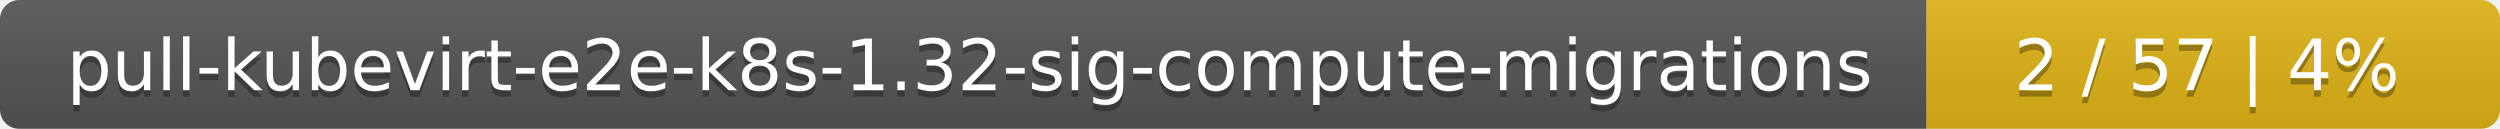
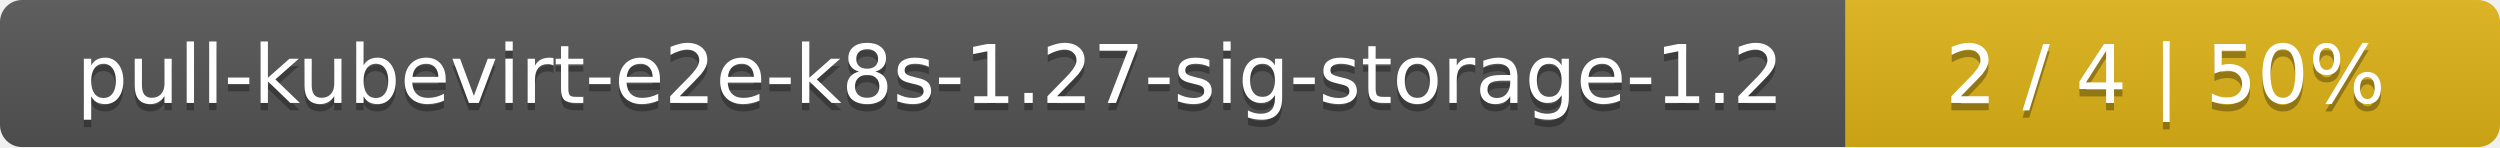
- <svg xmlns="http://www.w3.org/2000/svg" width="388" height="20">
+ <svg xmlns="http://www.w3.org/2000/svg" width="340" height="20">
  <linearGradient id="smooth" x2="0" y2="100%">
    <stop offset="0" stop-color="#bbb" stop-opacity=".1" />
    <stop offset="1" stop-opacity=".1" />
  </linearGradient>
  <mask id="round">
-     <rect width="388" height="20" rx="3" fill="#fff" />
+     <rect width="340" height="20" rx="3" fill="#fff" />
  </mask>
  <g mask="url(#round)">
-     <rect width="299" height="20" fill="#555" />
-     <rect x="299" width="89" height="20" fill="#dfb317" />
-     <rect width="388" height="20" fill="url(#smooth)" />
+     <rect width="251" height="20" fill="#555" />
+     <rect x="251" width="89" height="20" fill="#dfb317" />
+     <rect width="340" height="20" fill="url(#smooth)" />
  </g>
  <g fill="#fff" text-anchor="middle" font-family="DejaVu Sans,Verdana,Geneva,sans-serif" font-size="11">
-     <text x="150.5" y="15" fill="#010101" fill-opacity=".3">pull-kubevirt-e2e-k8s-1.32-sig-compute-migrations</text>
-     <text x="150.5" y="14">pull-kubevirt-e2e-k8s-1.32-sig-compute-migrations</text>
-     <text x="342.5" y="15" fill="#010101" fill-opacity=".3">2 / 57    |    4%</text>
-     <text x="342.5" y="14">2 / 57    |    4%</text>
+     <text x="126.5" y="15" fill="#010101" fill-opacity=".3">pull-kubevirt-e2e-k8s-1.27-sig-storage-1.2</text>
+     <text x="126.5" y="14">pull-kubevirt-e2e-k8s-1.27-sig-storage-1.2</text>
+     <text x="294.5" y="15" fill="#010101" fill-opacity=".3">2 / 4    |    50%</text>
+     <text x="294.5" y="14">2 / 4    |    50%</text>
  </g>
</svg>
